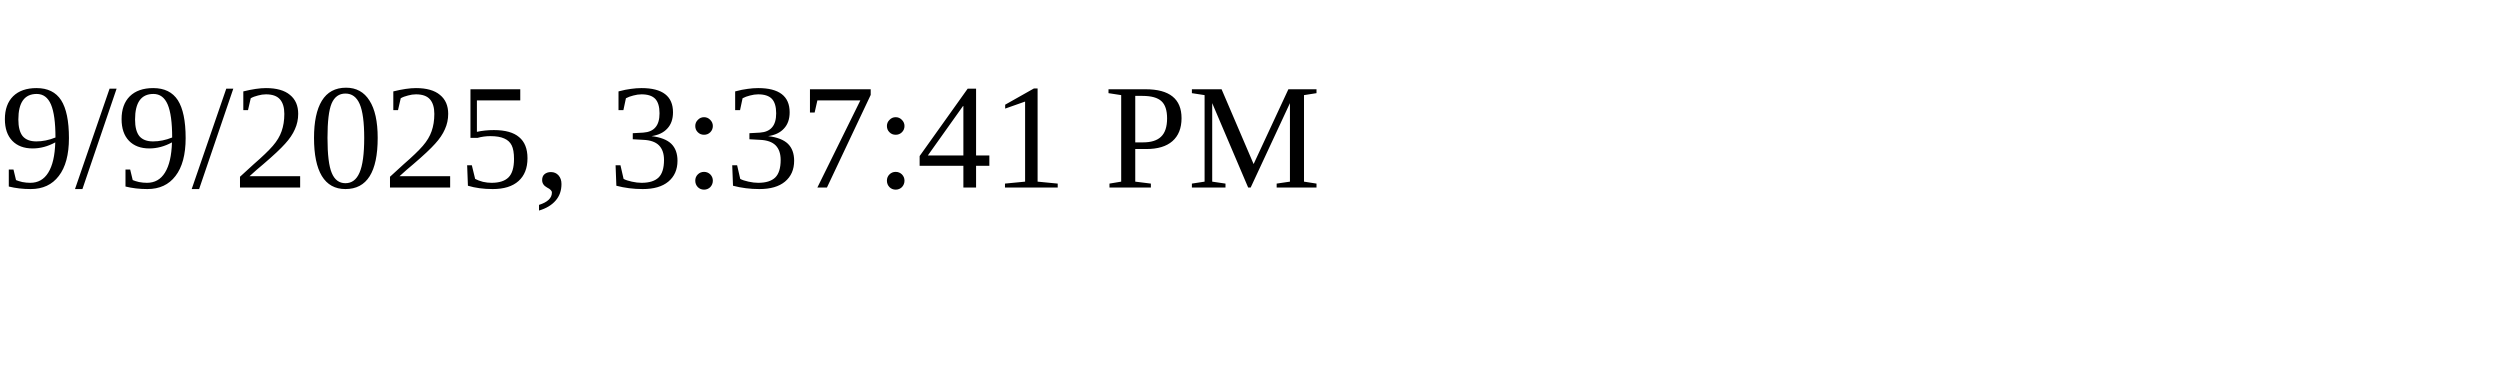
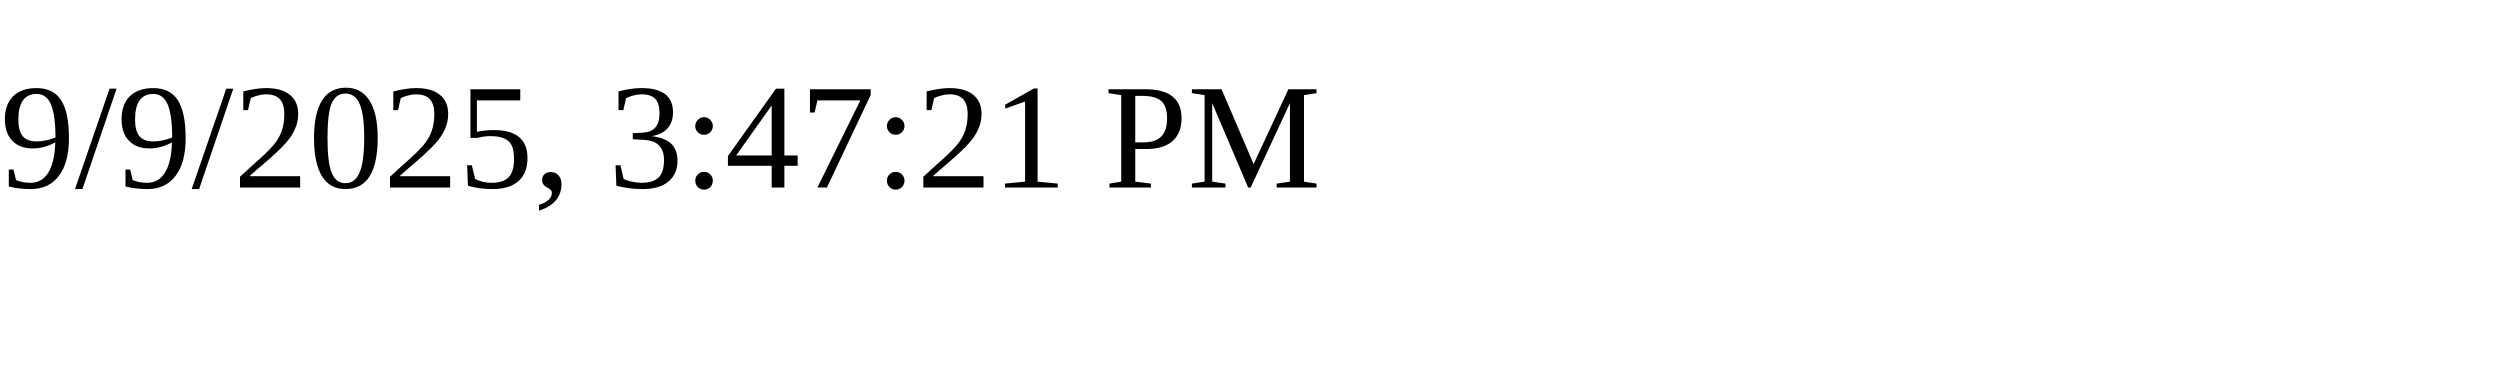
<svg xmlns="http://www.w3.org/2000/svg" height="30" width="200">
-   <text x="0" y="15">9/9/2025, 3:37:41 PM</text>
+   <text x="0" y="15">9/9/2025, 3:47:21 PM</text>
</svg>
